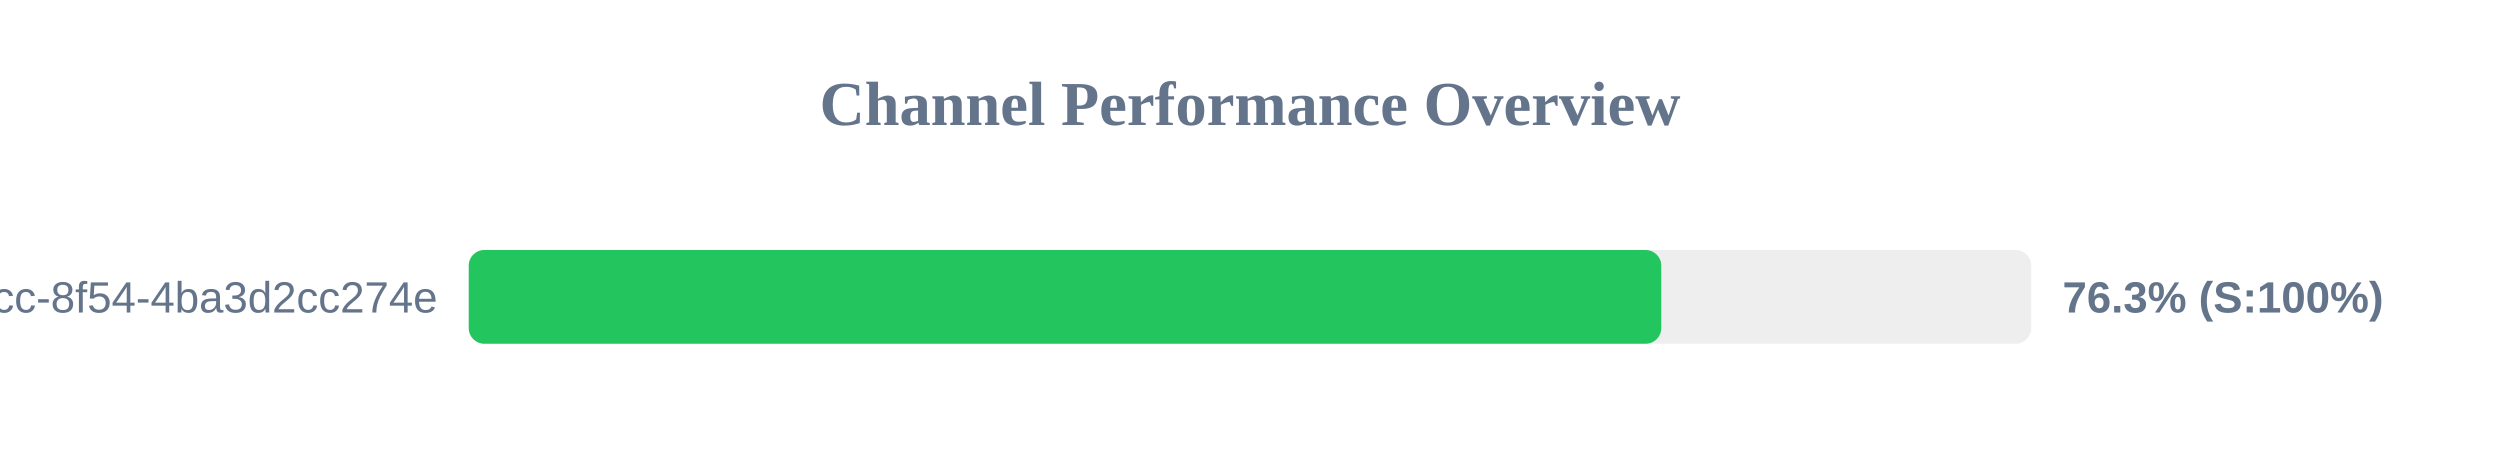
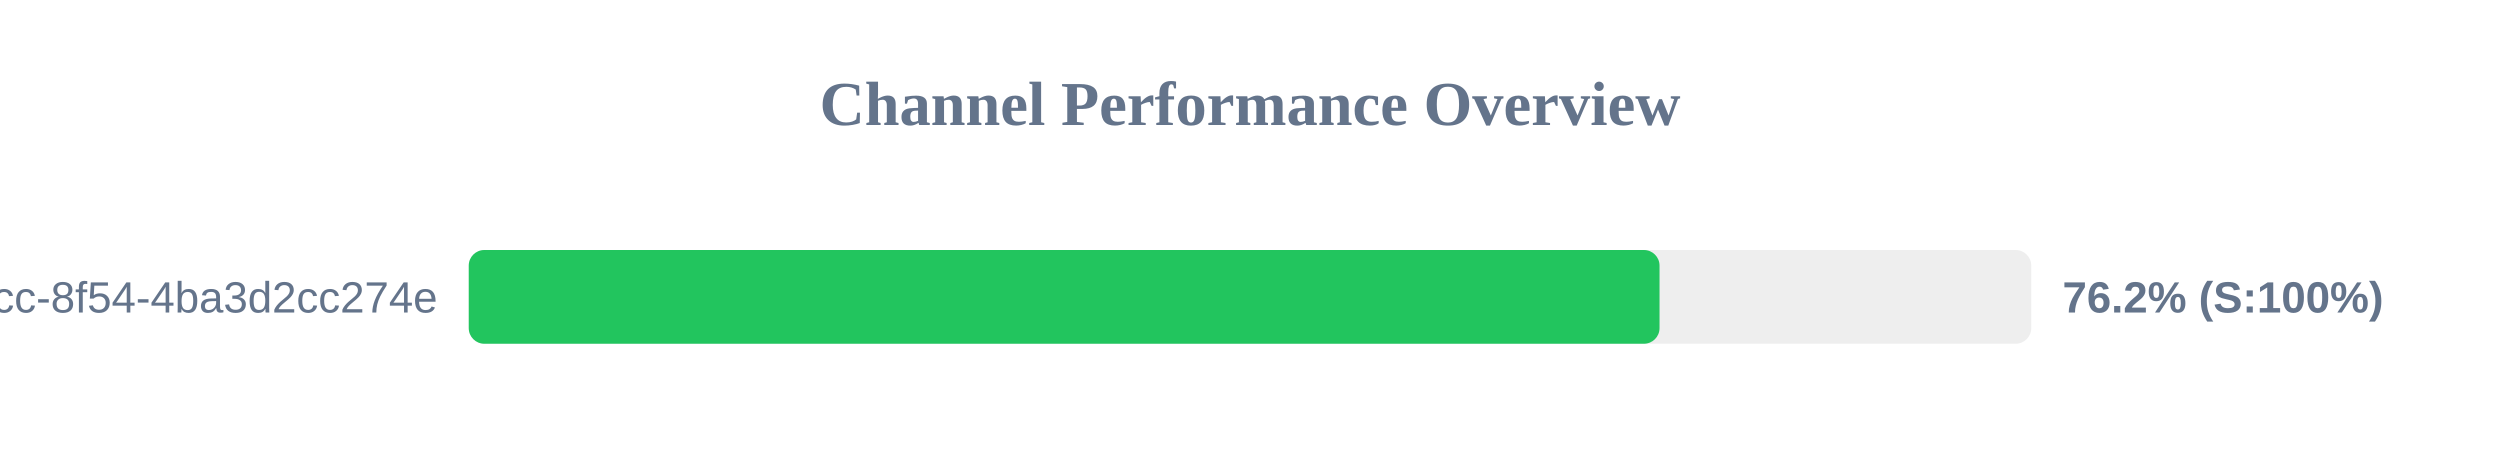
<svg xmlns="http://www.w3.org/2000/svg" width="800" height="150" version="1.1">
  <style>
        .row { font: 14px Arial; fill: #64748b; }
        .score { font: bold 14px Arial; fill: #64748b; }
    </style>
  <text x="400" y="40" text-anchor="middle" font-size="20px" font-weight="bold" fill="#64748b">Channel Performance Overview</text>
  <rect x="150" y="80" width="500" height="30" fill="#eee" rx="5" />
-   <rect x="150" y="80" width="381.6" height="30" fill="#22c55e" rx="5" />
+   <rect x="150" y="80" width="381.05" height="30" fill="#22c55e" rx="5" />
  <text x="140" y="100" text-anchor="end" class="row">?uuid=45cc0b3a-0adb-4dcc-8f54-4ba3d2cc274e</text>
-   <text x="660" y="100" text-anchor="start" class="score">76.3% (S:100%)</text>
+   <text x="660" y="100" text-anchor="start" class="score">76.2% (S:100%)</text>
</svg>
